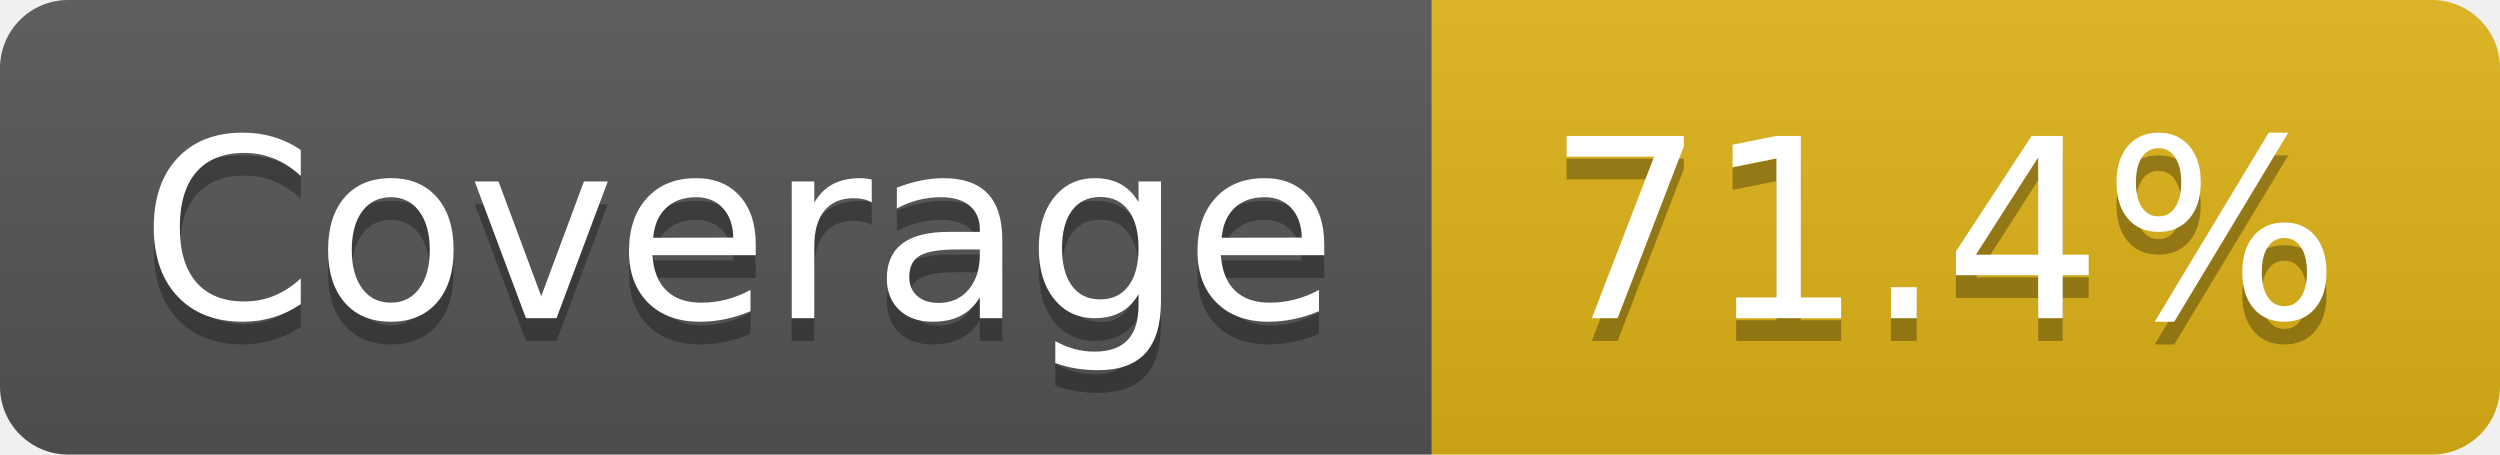
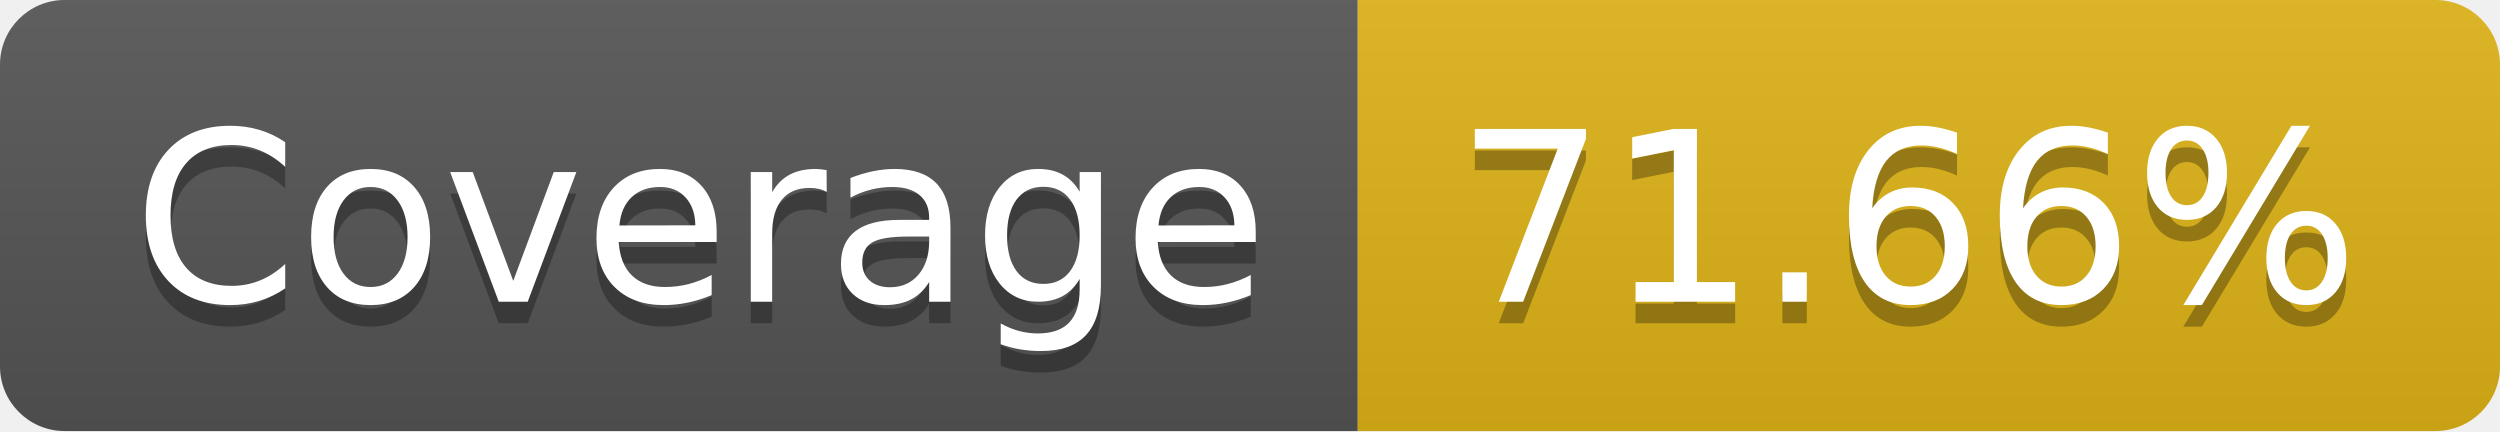
- <svg xmlns="http://www.w3.org/2000/svg" width="110" height="20" role="img" aria-label="Coverage: 71.4%">
+ <svg xmlns="http://www.w3.org/2000/svg" width="116" height="20" role="img" aria-label="Coverage: 71.66%">
  <linearGradient id="s" x2="0" y2="100%">
    <stop offset="0" stop-color="#bbb" stop-opacity=".1" />
    <stop offset="1" stop-opacity=".1" />
  </linearGradient>
  <clipPath id="r">
-     <rect width="110" height="20" rx="3" fill="#fff" />
+     <rect width="116" height="20" rx="3" fill="#fff" />
  </clipPath>
  <g clip-path="url(#r)">
    <rect width="63" height="20" fill="#555" />
-     <rect x="63" width="47" height="20" fill="#dfb317" />
-     <rect width="110" height="20" fill="url(#s)" />
+     <rect x="63" width="53" height="20" fill="#dfb317" />
+     <rect width="116" height="20" fill="url(#s)" />
  </g>
  <g fill="#fff" text-anchor="middle" font-family="Verdana,Geneva,DejaVu Sans,sans-serif" text-rendering="geometricPrecision" font-size="110">
    <text aria-hidden="true" x="325" y="150" fill="#010101" fill-opacity=".3" transform="scale(.1)" textLength="530">Coverage</text>
    <text x="325" y="140" transform="scale(.1)" fill="#fff" textLength="530">Coverage</text>
-     <text aria-hidden="true" x="855" y="150" fill="#010101" fill-opacity=".3" transform="scale(.1)" textLength="370">71.4%</text>
-     <text x="855" y="140" transform="scale(.1)" fill="#fff" textLength="370">71.4%</text>
+     <text aria-hidden="true" x="885" y="150" fill="#010101" fill-opacity=".3" transform="scale(.1)" textLength="430">71.66%</text>
+     <text x="885" y="140" transform="scale(.1)" fill="#fff" textLength="430">71.66%</text>
  </g>
</svg>
